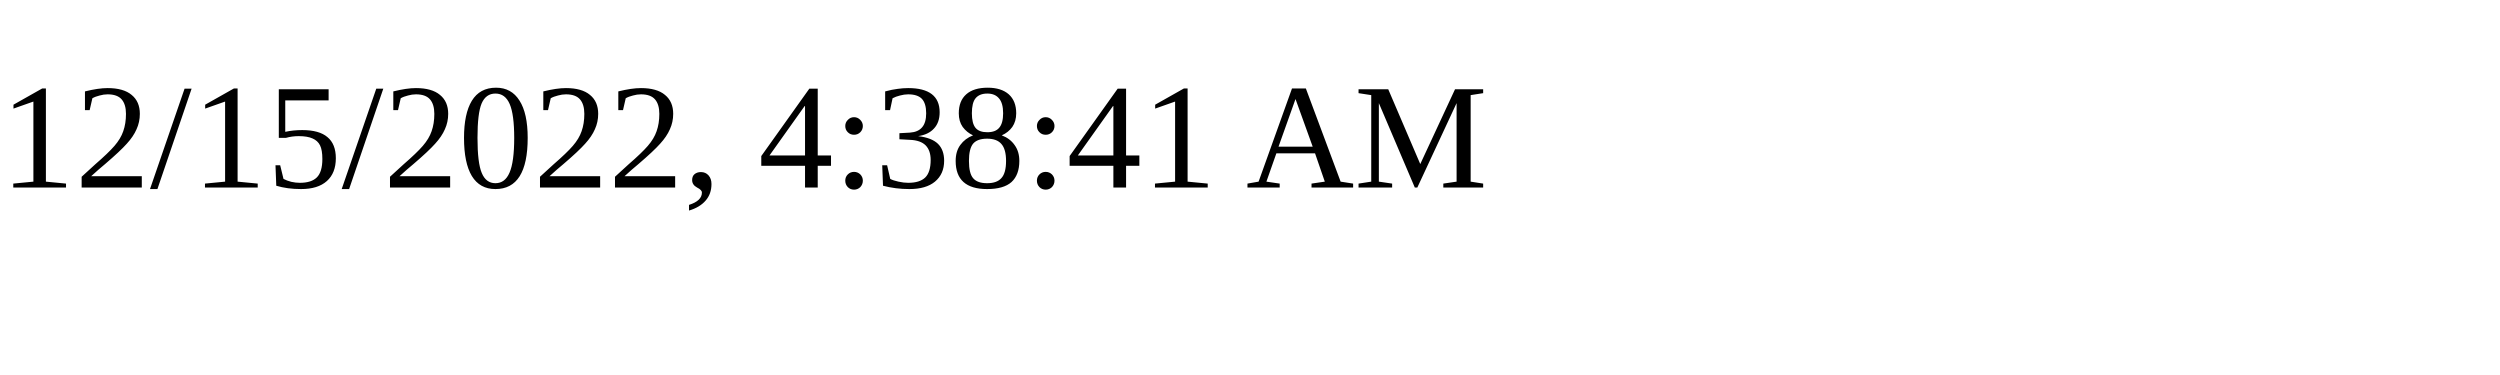
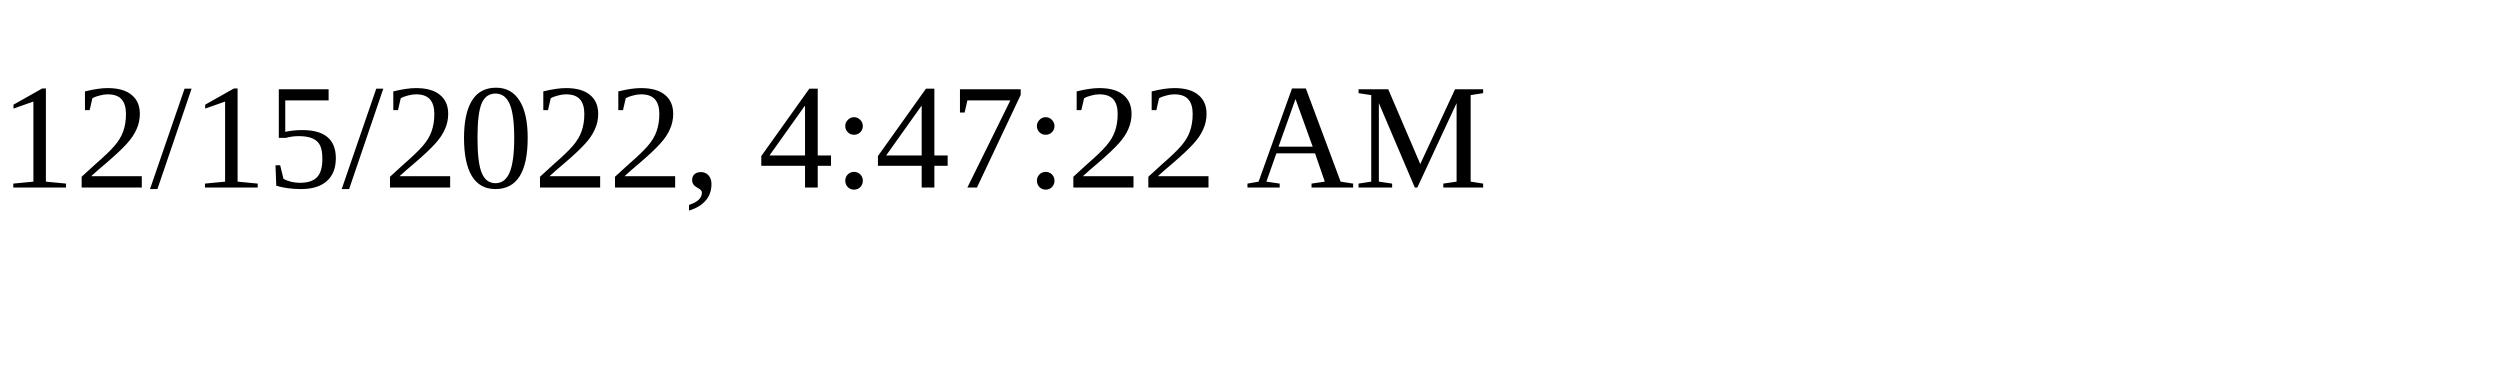
<svg xmlns="http://www.w3.org/2000/svg" height="30" width="200">
-   <text x="0" y="15">12/15/2022, 4:38:41 AM</text>
+   <text x="0" y="15">12/15/2022, 4:47:22 AM</text>
</svg>
